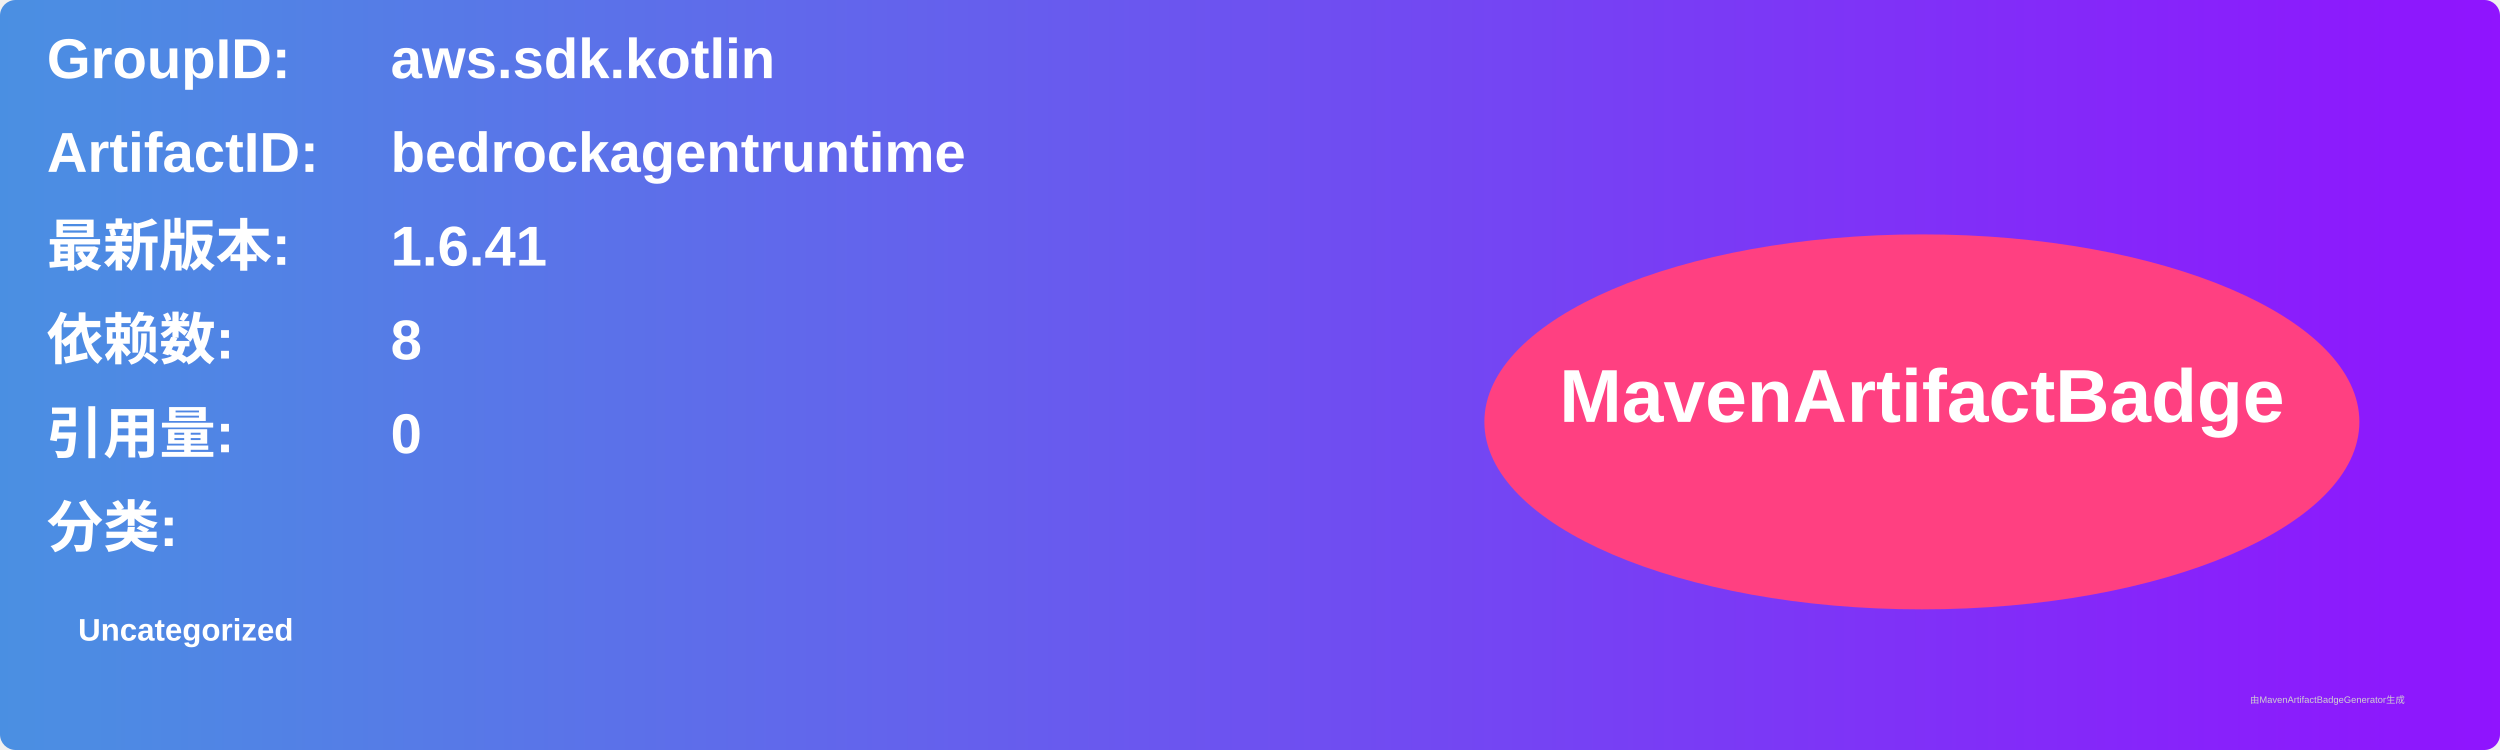
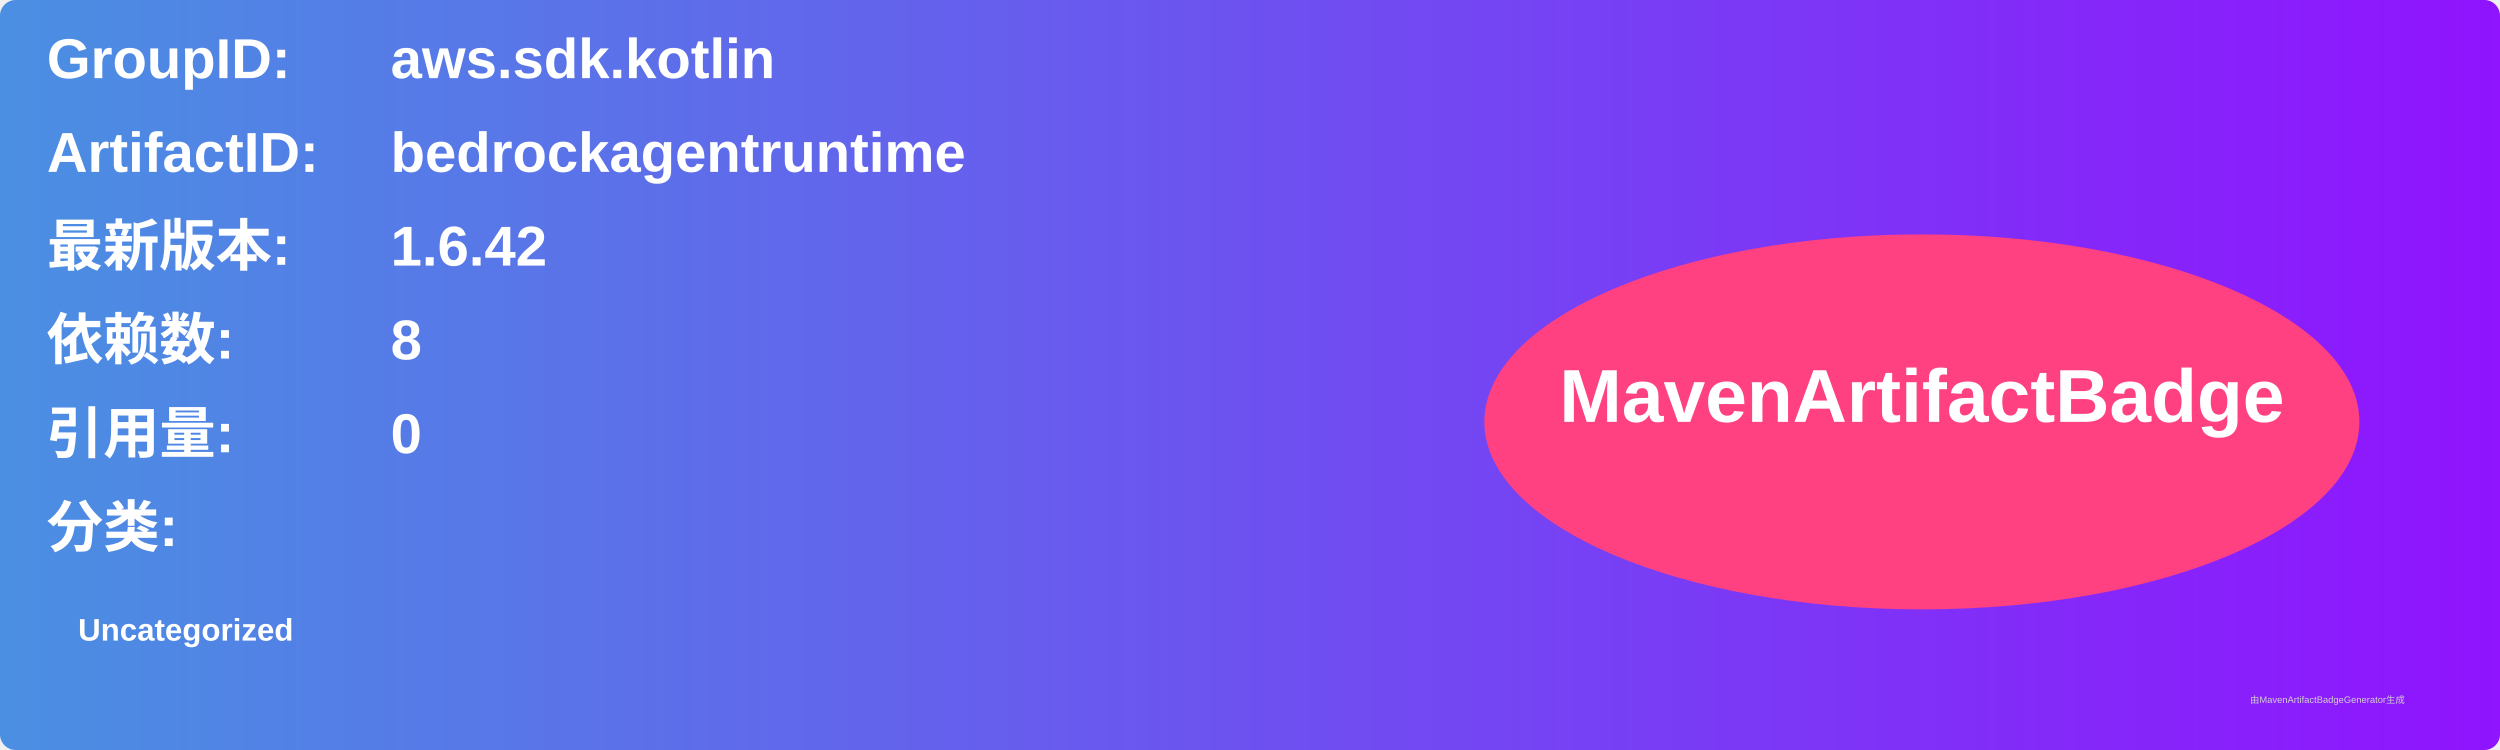
<svg xmlns="http://www.w3.org/2000/svg" width="800" height="240" viewBox="0 0 800 240">
  <linearGradient id="grad" x1="0%" y1="0%" x2="100%" y2="0%">
    <stop offset="0%" stop-color="#4a90e2" />
    <stop offset="100%" stop-color="#9013fe" />
  </linearGradient>
  <rect width="100%" height="100%" rx="5" ry="5" fill="url(#grad)" />
  <g transform="translate(15, 15)">
    <text x="0" y="10" font-family="Arial" font-size="18" fill="white" font-weight="bold" width="260">GroupID:</text>
    <text x="110" y="10" font-family="Arial" font-size="18" fill="white" font-weight="bold" width="460">aws.sdk.kotlin</text>
    <text x="0" y="40" font-family="Arial" font-size="18" fill="white" font-weight="bold" width="260">ArtifactID:</text>
    <text x="110" y="40" font-family="Arial" font-size="18" fill="white" font-weight="bold" width="460">bedrockagentruntime</text>
    <text x="0" y="70" font-family="Arial" font-size="18" fill="white" font-weight="bold">最新版本:</text>
    <text x="110" y="70" font-family="Arial" font-size="18" fill="white" font-weight="bold">
-       <tspan font-weight="bold">1.6.41</tspan>
+       <tspan font-weight="bold">1.6.42</tspan>
    </text>
    <text x="0" y="100" font-family="Arial" font-size="18" fill="white" font-weight="bold">依赖数: </text>
    <text x="110" y="100" font-family="Arial" font-size="18" fill="white">
      <tspan font-weight="bold">8</tspan>
    </text>
    <text x="0" y="130" font-family="Arial" font-size="18" fill="white" font-weight="bold">引用量: </text>
    <text x="110" y="130" font-family="Arial" font-size="18" fill="white">
      <tspan font-weight="bold">0</tspan>
    </text>
    <text x="0" y="160" font-family="Arial" font-size="18" fill="white" font-weight="bold">分类:</text>
    <text x="10" y="190" font-family="Arial" font-size="10" fill="white">
      <tspan font-weight="bold">Uncategorized</tspan>
    </text>
    <ellipse cx="600" cy="120" rx="140" ry="60" fill="#ff4081" />
    <text x="600" y="120" text-anchor="middle" font-family="Arial" font-size="24" fill="white" font-weight="bold">MavenArtifactBadge</text>
  </g>
  <text x="720" y="225" font-family="Arial" font-size="3" fill="#d0d0d0">由MavenArtifactBadgeGenerator生成</text>
</svg>
